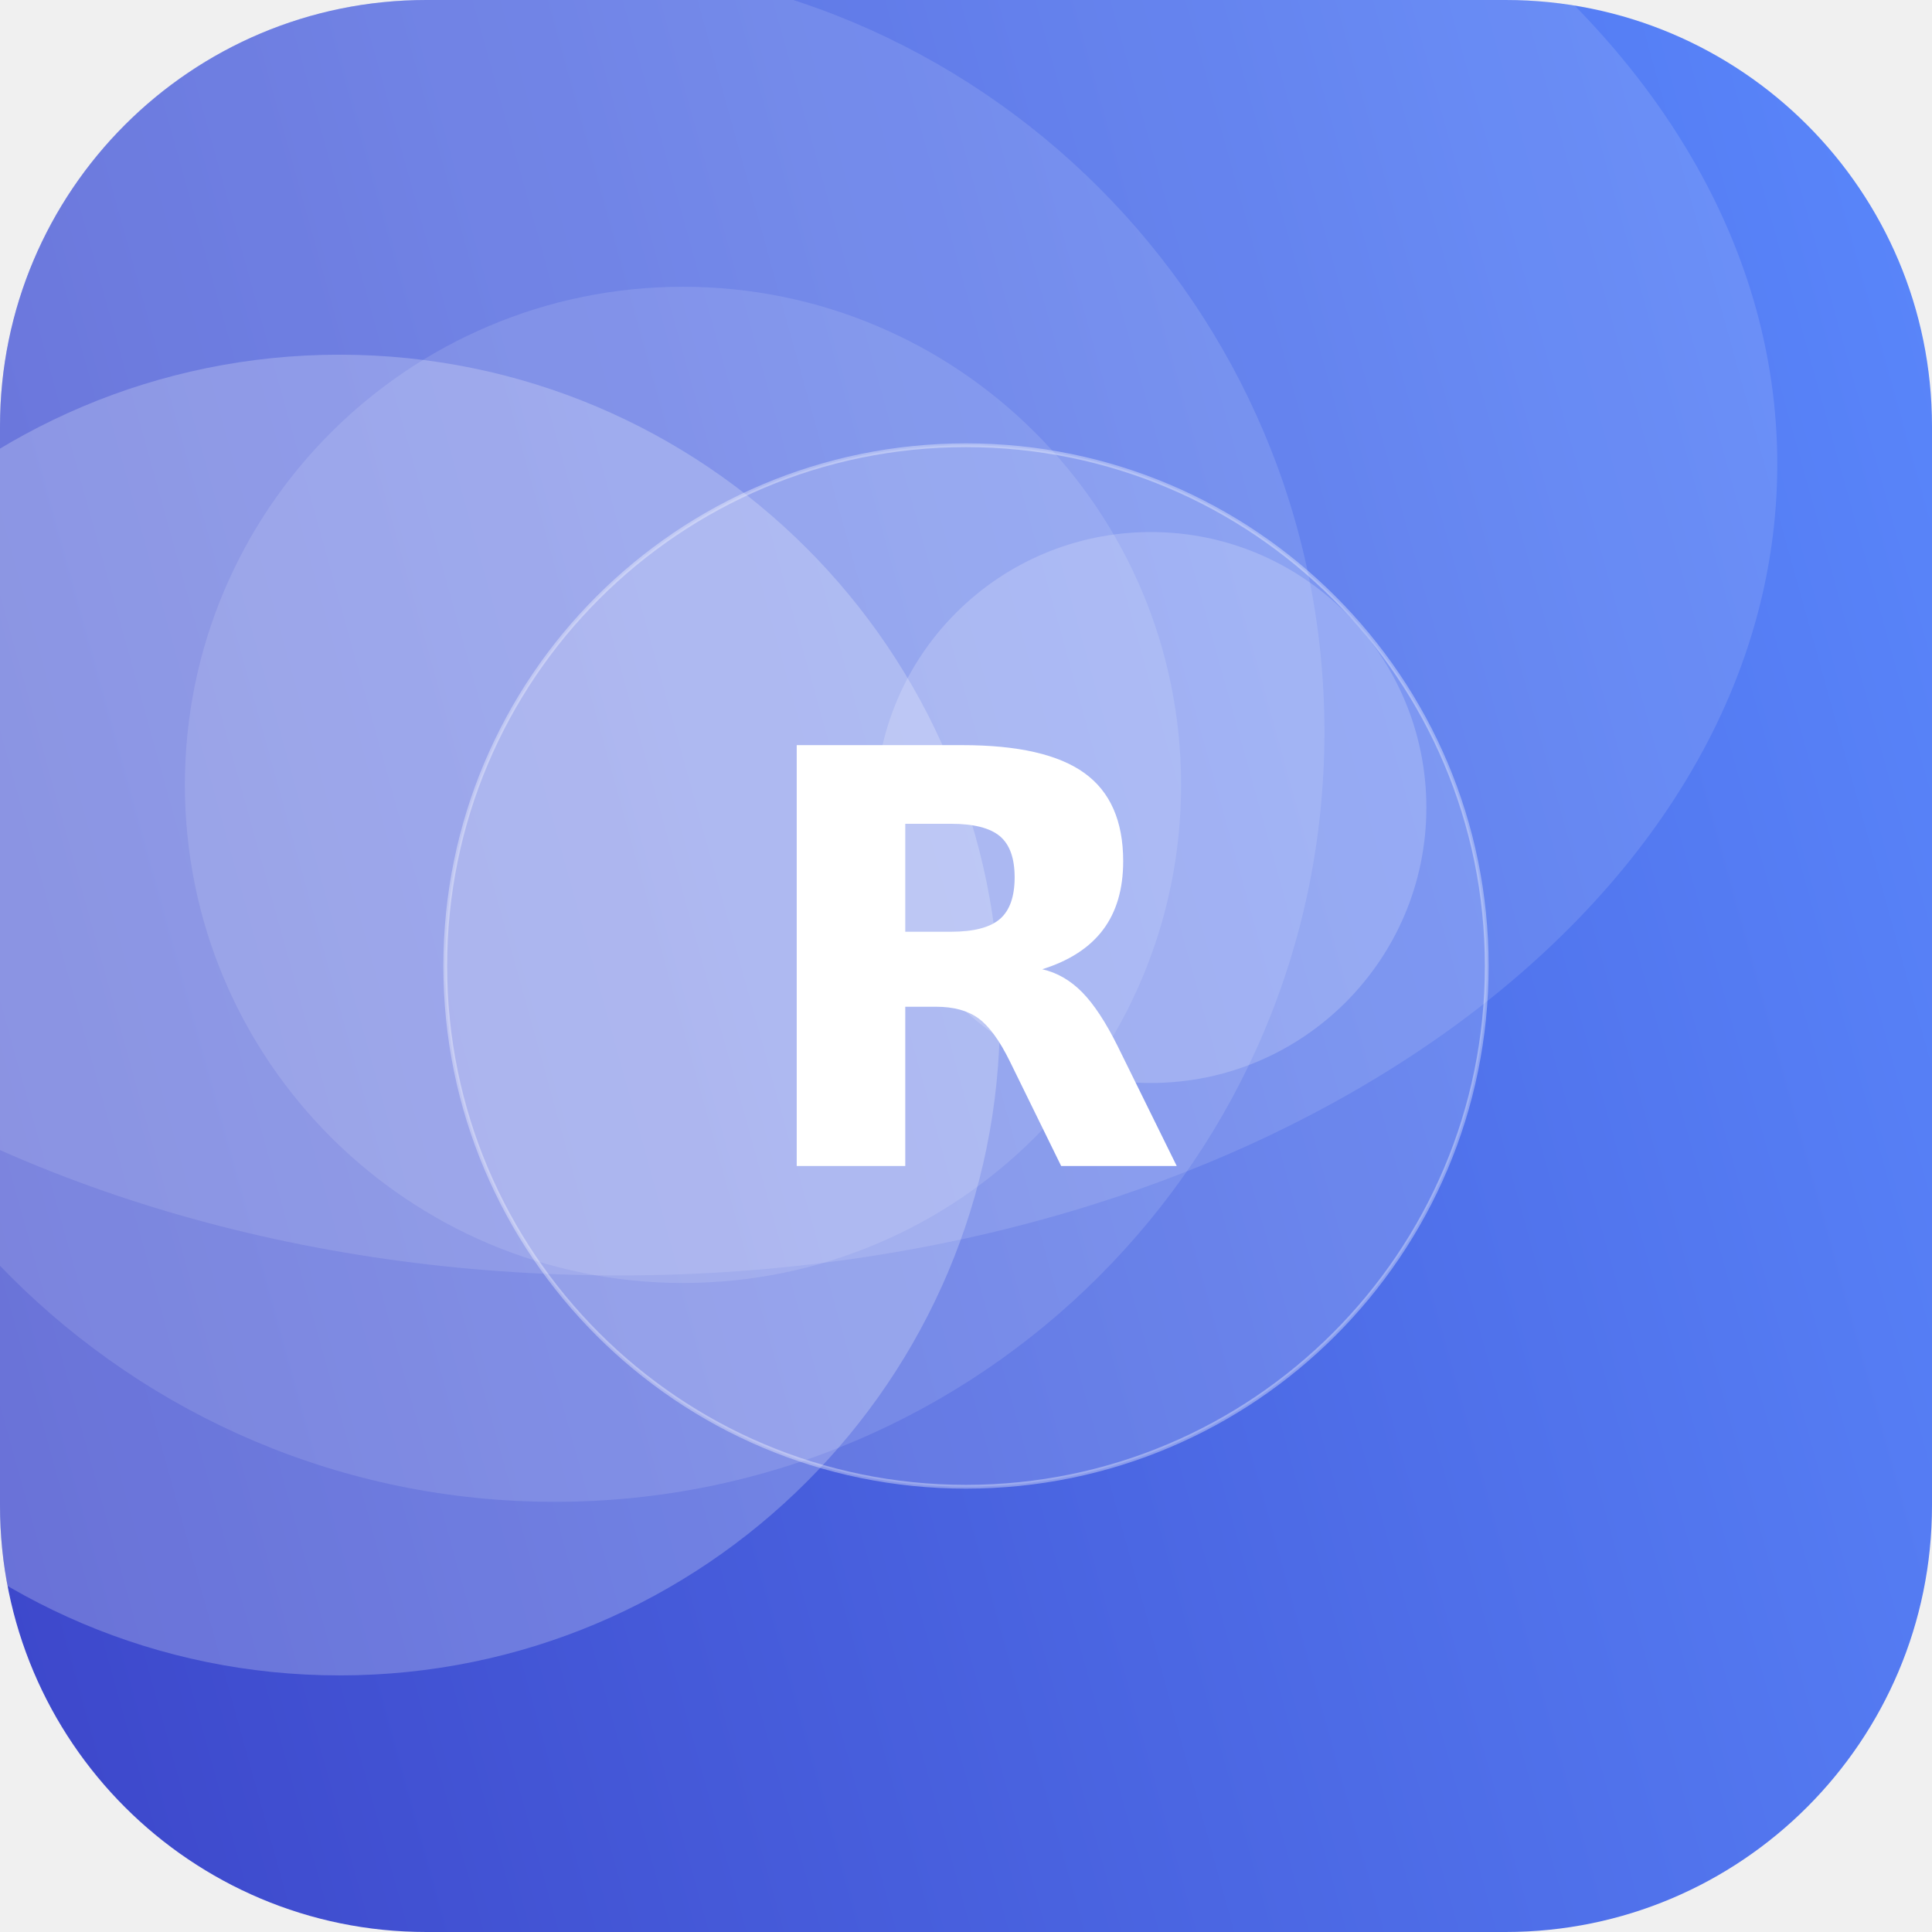
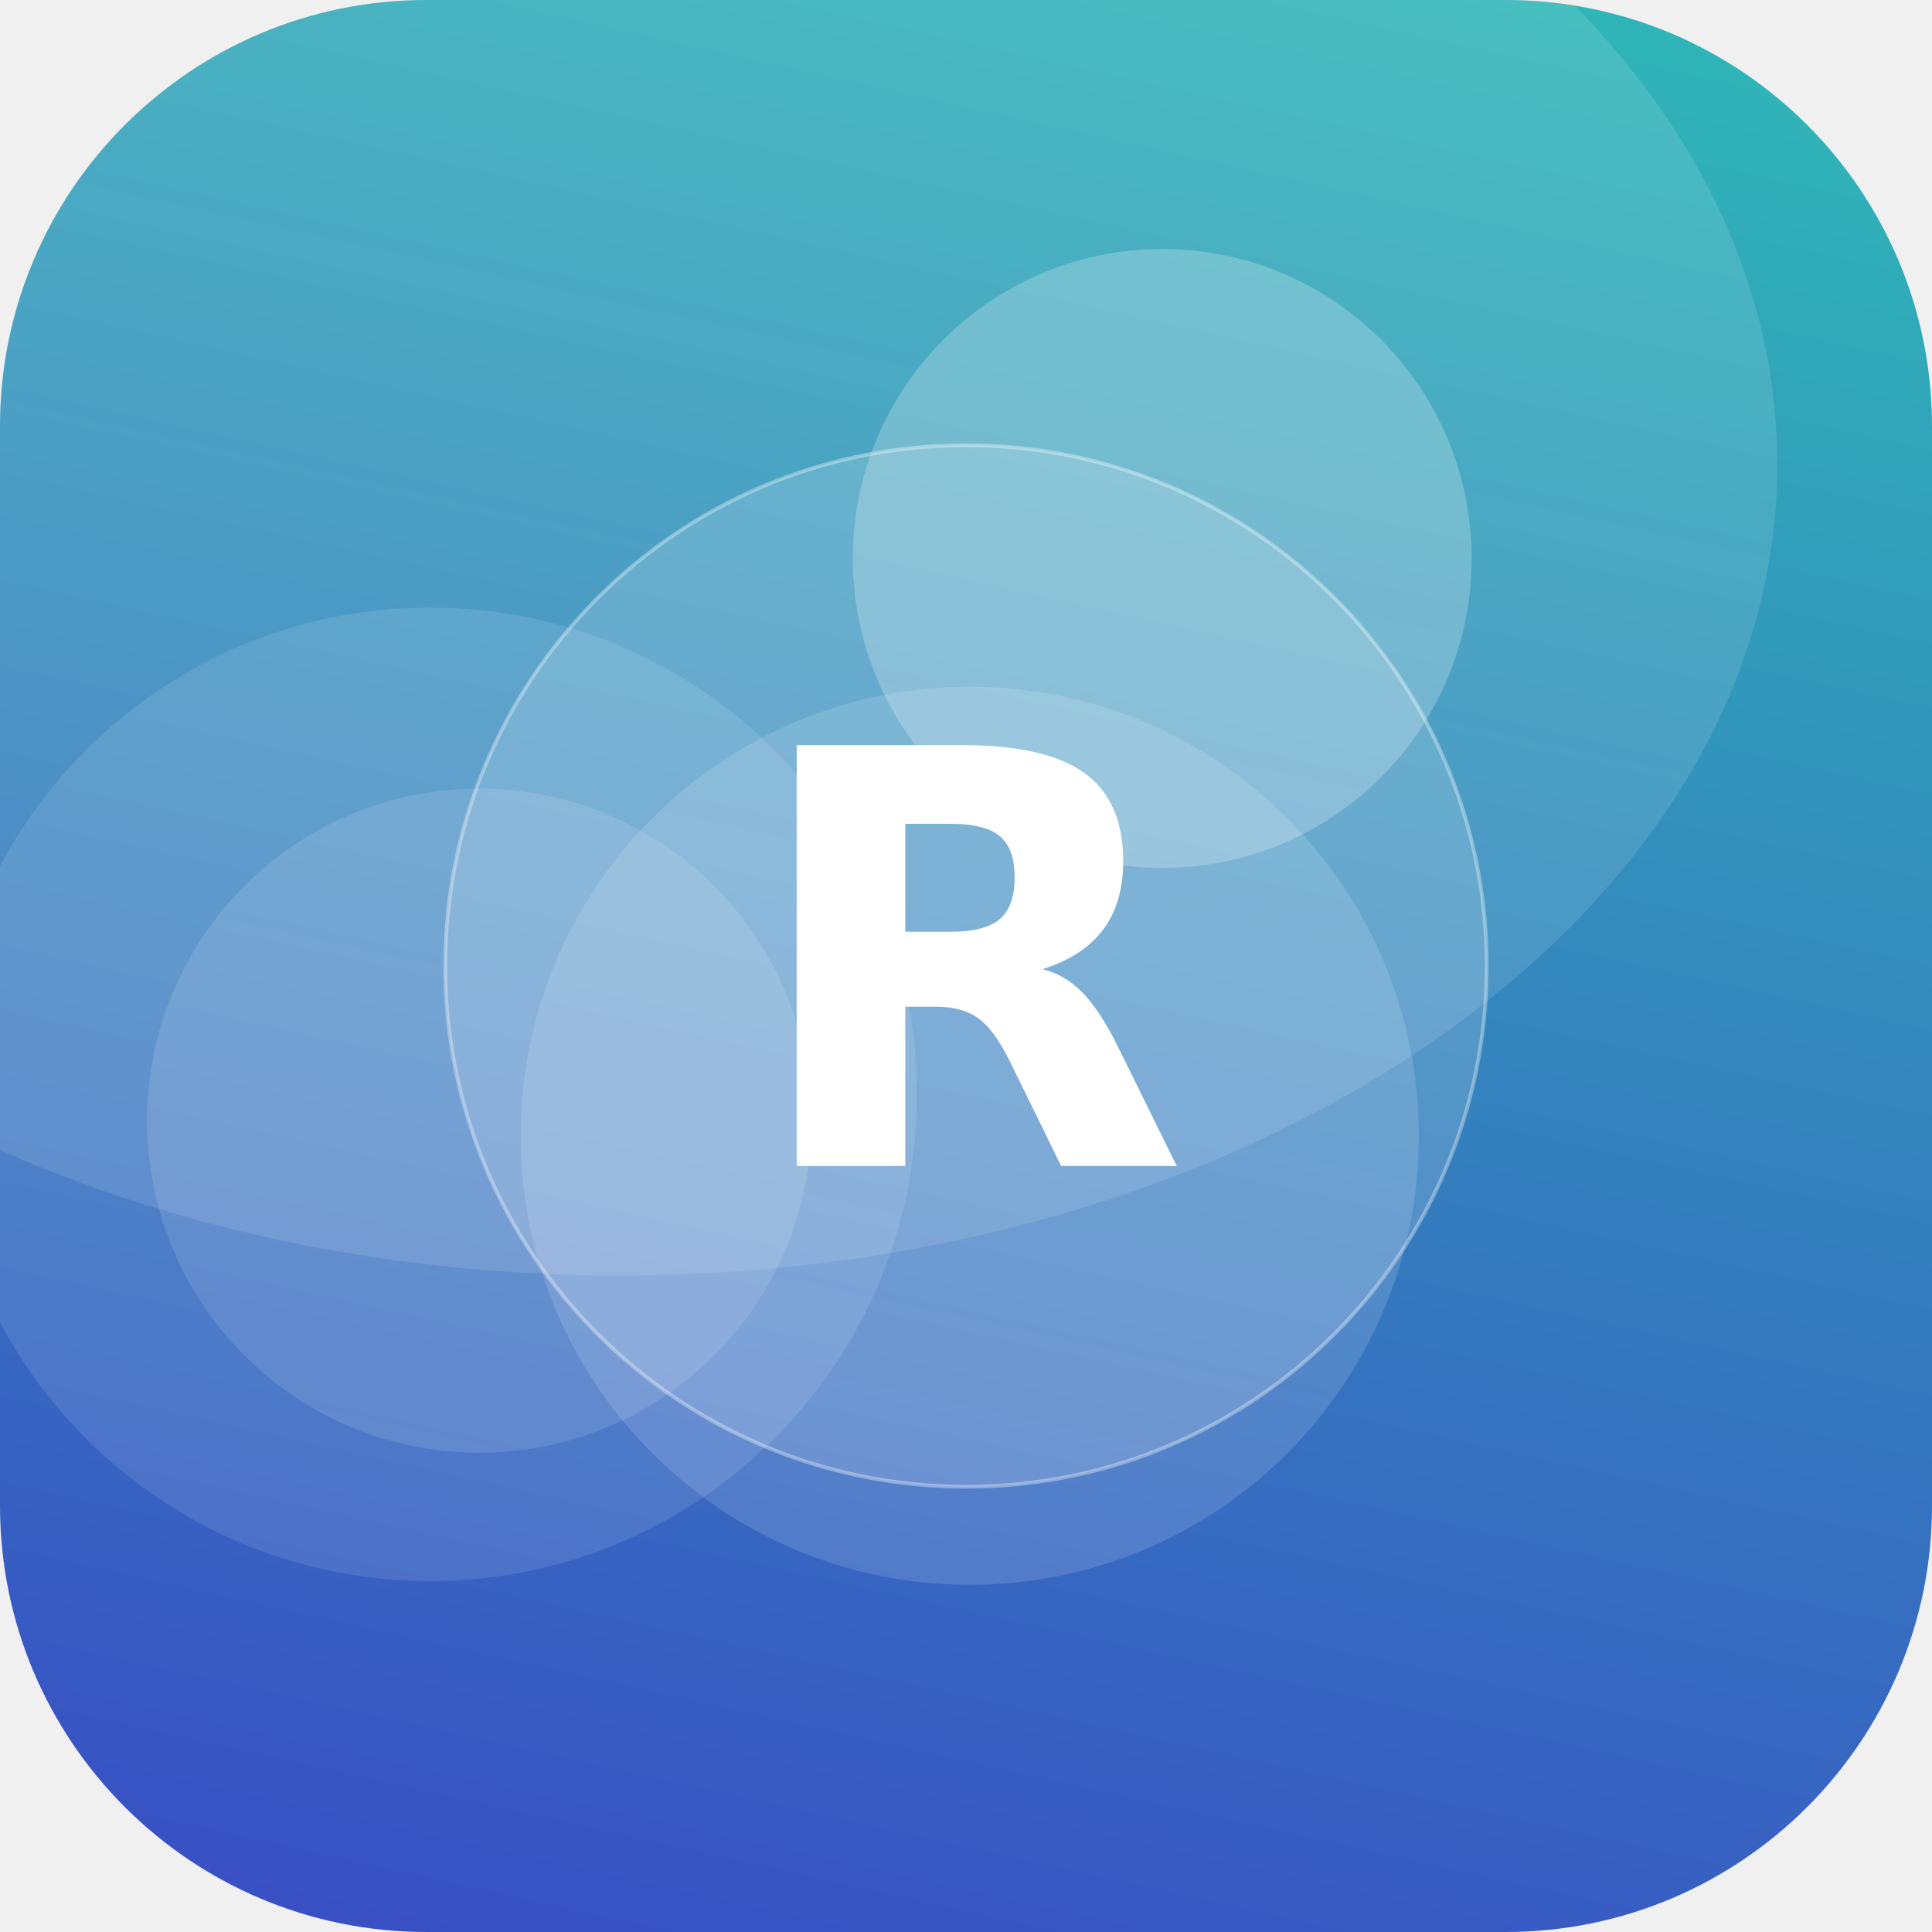
<svg xmlns="http://www.w3.org/2000/svg" width="512" height="512" viewBox="0 0 512 512">
  <defs>
-     <linearGradient id="g" x1="0" y1="0" x2="1" y2="1" gradientTransform="rotate(119 0.5 0.5)">
-       <stop offset="0" stop-color="#5C8CFF" />
+     <linearGradient id="g" x1="0" y1="0" x2="1" y2="1" gradientTransform="rotate(58 0.5 0.5)">
+       <stop offset="0" stop-color="#2EC4B6" />
      <stop offset="1" stop-color="#3A41C6" />
    </linearGradient>
    <clipPath id="c">
      <rect width="512" height="512" rx="113" />
    </clipPath>
  </defs>
  <g clip-path="url(#c)">
    <rect width="512" height="512" fill="url(#g)" />
-     <circle cx="147" cy="194" r="204" fill="#FFFFFF" fill-opacity="0.12" />
-     <circle cx="90" cy="269" r="175" fill="#FFFFFF" fill-opacity="0.23" />
-     <circle cx="181" cy="208" r="132" fill="#FFFFFF" fill-opacity="0.12" />
-     <circle cx="305" cy="214" r="73" fill="#FFFFFF" fill-opacity="0.19" />
+     <circle cx="257" cy="301" r="119" fill="#FFFFFF" fill-opacity="0.14" />
+     <circle cx="308" cy="148" r="82" fill="#FFFFFF" fill-opacity="0.23" />
+     <circle cx="127" cy="297" r="88" fill="#FFFFFF" fill-opacity="0.12" />
+     <circle cx="114" cy="290" r="129" fill="#FFFFFF" fill-opacity="0.11" />
    <ellipse cx="164" cy="123" rx="307" ry="215" fill="#FFFFFF" fill-opacity="0.12" />
    <circle cx="256" cy="256" r="138" fill="#FFFFFF" fill-opacity="0.16" stroke="#FFFFFF" stroke-opacity="0.35" />
    <text x="50%" y="50%" dy="53" text-anchor="middle" font-family="DejaVu Sans, Helvetica, Arial, sans-serif" font-weight="bold" font-size="153" fill="#FFFFFF">R</text>
  </g>
</svg>
